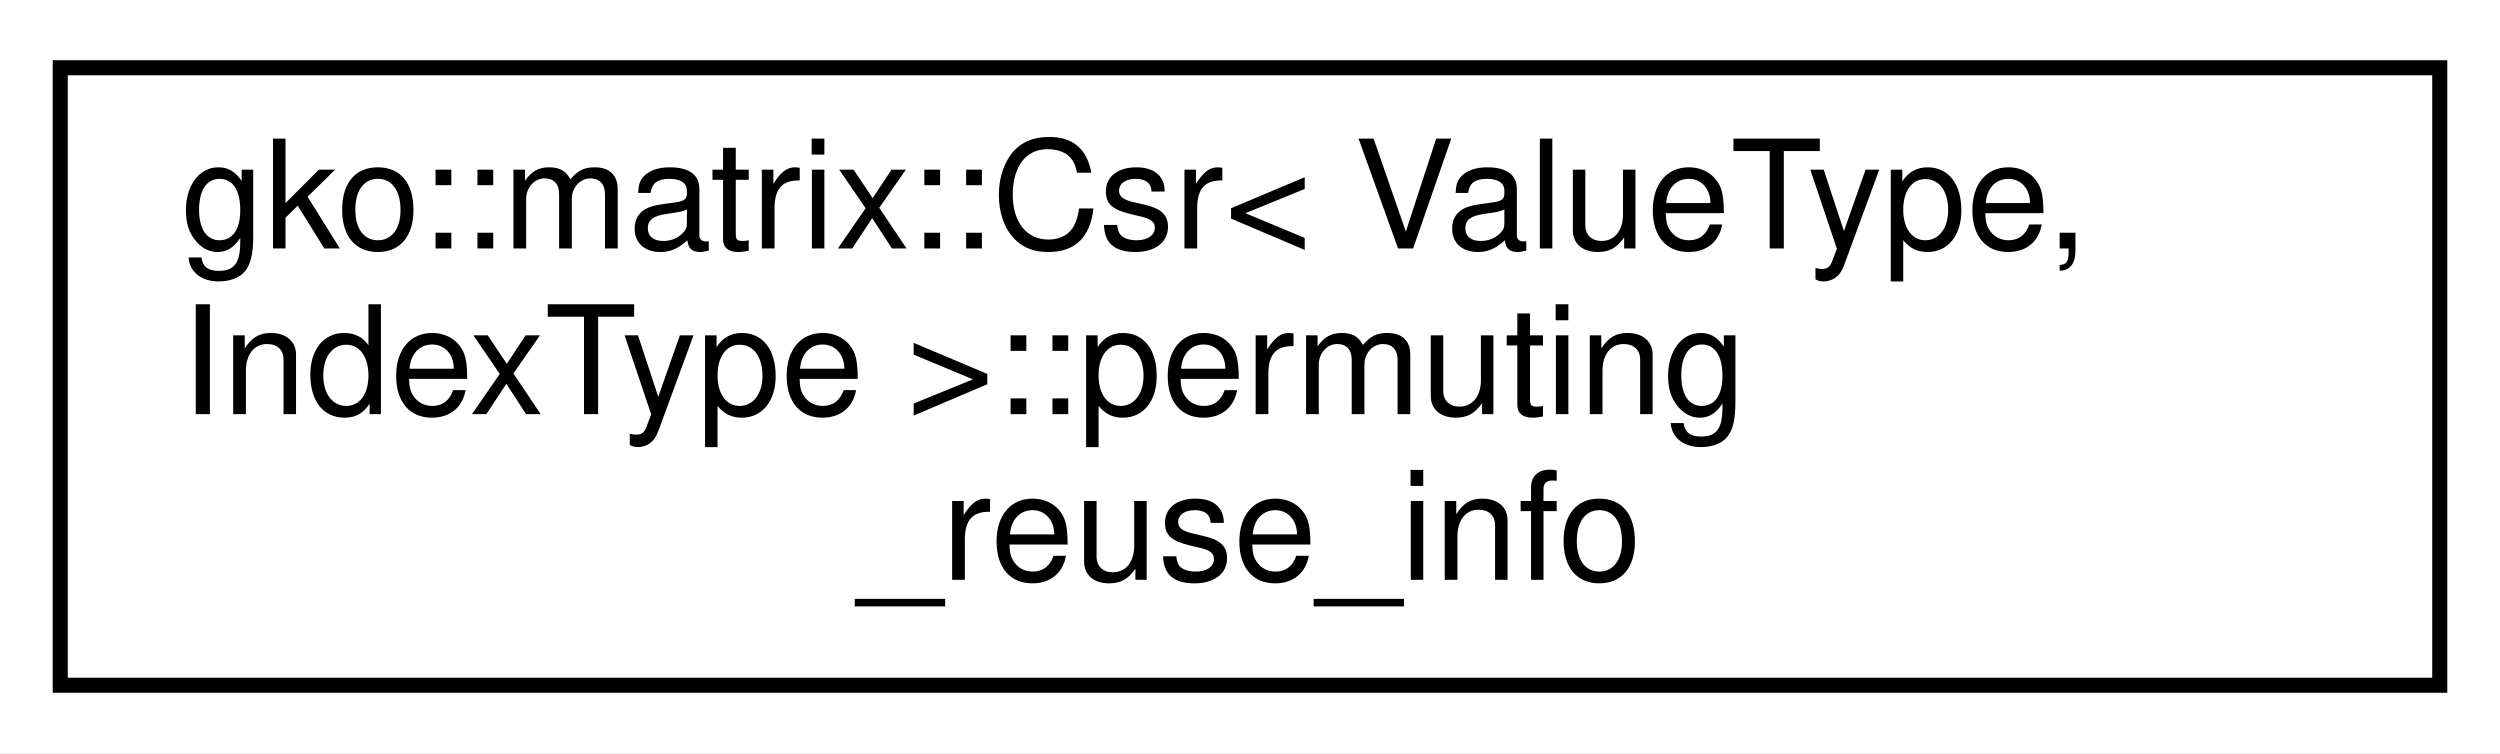
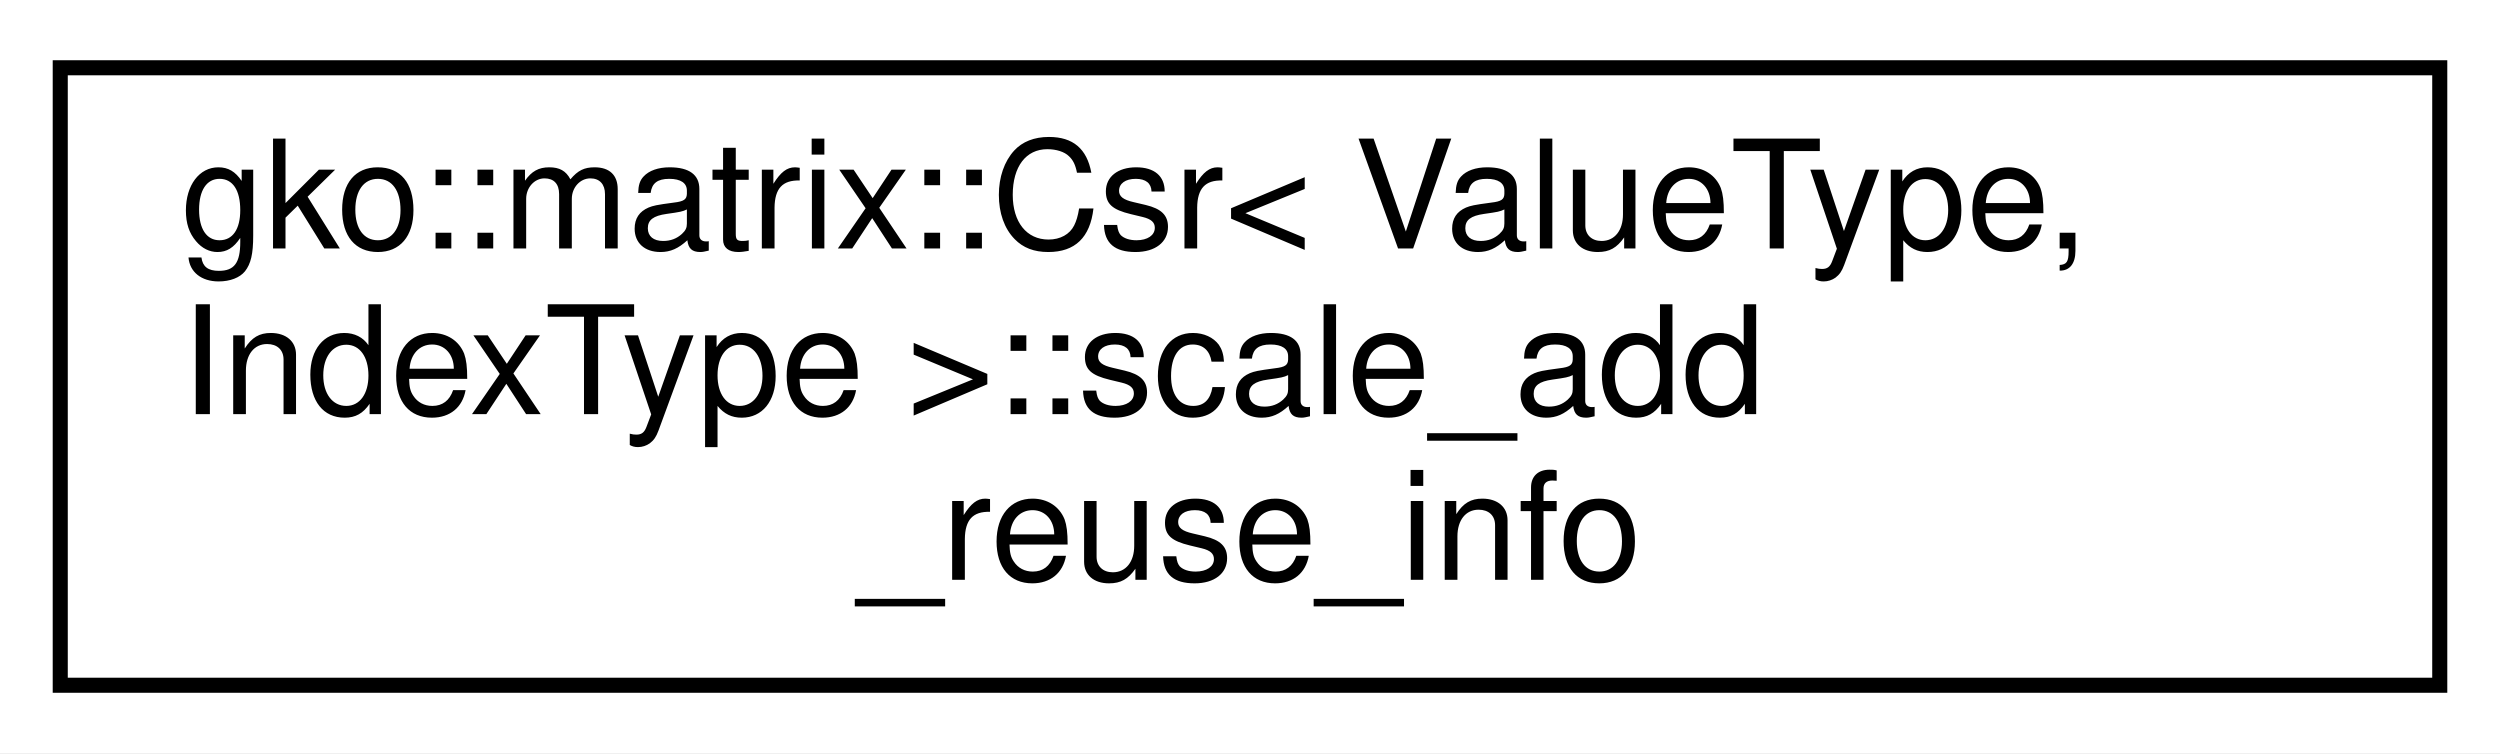
<svg xmlns="http://www.w3.org/2000/svg" xmlns:xlink="http://www.w3.org/1999/xlink" width="166pt" height="50pt" viewBox="0.00 0.00 166.00 50.00">
  <g id="graph0" class="graph" transform="scale(1 1) rotate(0) translate(4 46)">
    <polygon fill="#ffffff" stroke="transparent" points="-4,4 -4,-46 162,-46 162,4 -4,4" />
    <g id="node1" class="node">
      <g id="a_node1">
-         <a xlink:href="structgko_1_1matrix_1_1Csr_1_1permuting__reuse__info.html" target="_top" xlink:title="A struct describing a transformation of the matrix that reorders the values of the matrix into the tr...">
+         <a xlink:href="classgko_1_1matrix_1_1Csr_1_1scale__add__reuse__info.html" target="_top" xlink:title="Class describing the internal lookup structures created by scale_add_reuse to recompute a sparse matr...">
          <polygon fill="#ffffff" stroke="#000000" points="0,-.5 0,-41.5 158,-41.5 158,-.5 0,-.5" />
          <text text-anchor="start" x="8" y="-29.5" font-family="Helvetica,sans-Serif" font-size="10.00" fill="#000000">gko::matrix::Csr&lt; ValueType,</text>
-           <text text-anchor="start" x="8" y="-18.5" font-family="Helvetica,sans-Serif" font-size="10.00" fill="#000000"> IndexType &gt;::permuting</text>
+           <text text-anchor="start" x="8" y="-18.5" font-family="Helvetica,sans-Serif" font-size="10.00" fill="#000000"> IndexType &gt;::scale_add</text>
          <text text-anchor="middle" x="79" y="-7.5" font-family="Helvetica,sans-Serif" font-size="10.00" fill="#000000">_reuse_info</text>
        </a>
      </g>
    </g>
  </g>
</svg>
